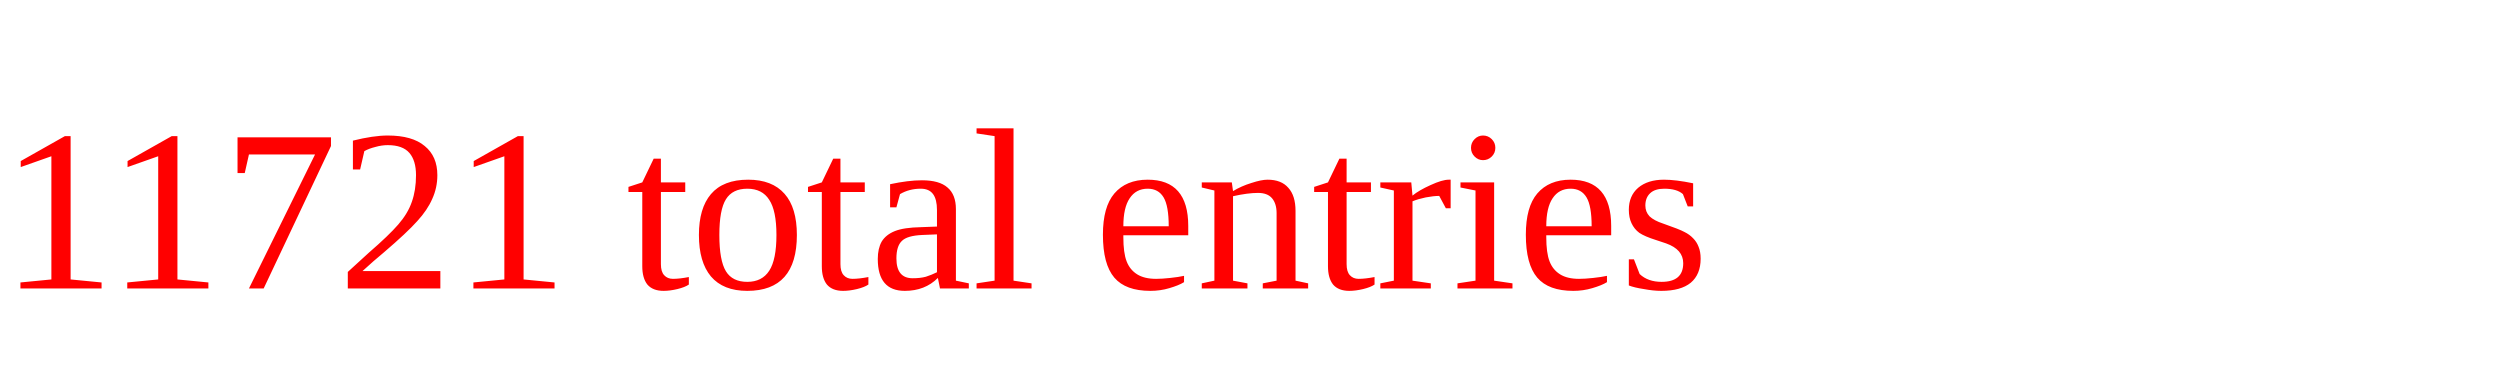
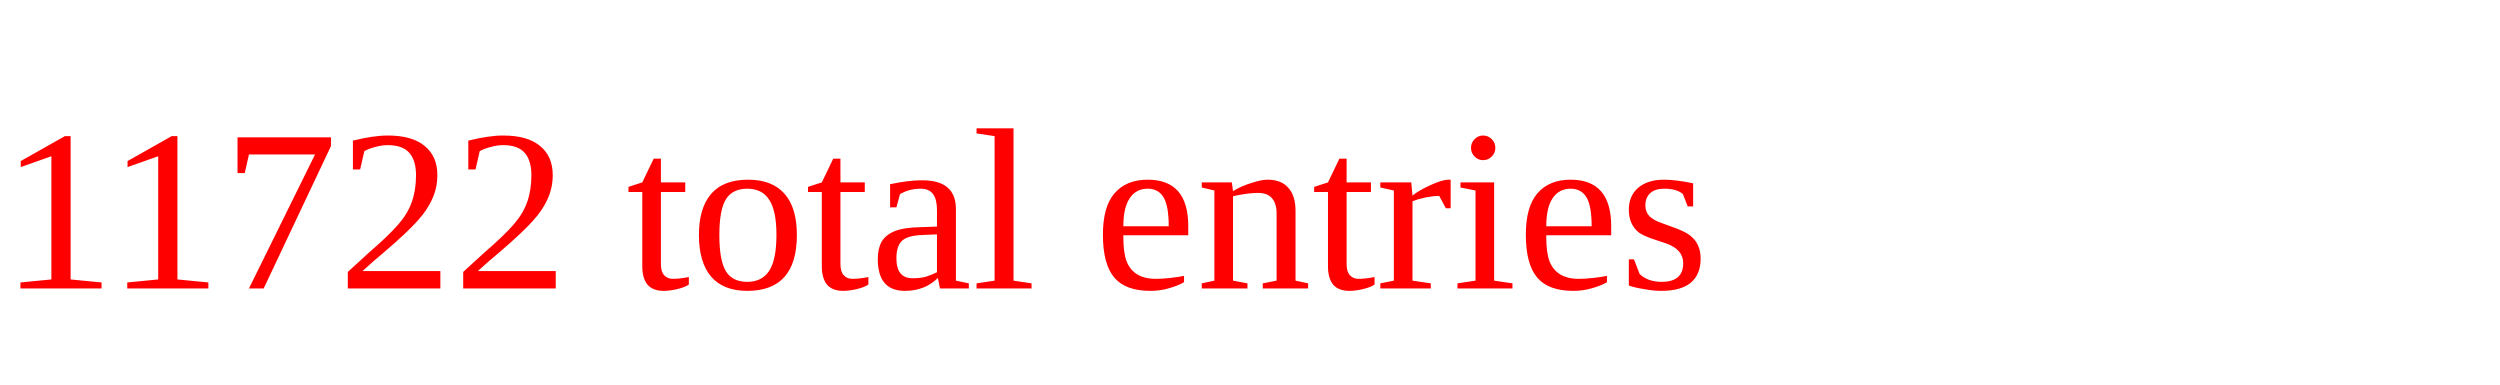
<svg xmlns="http://www.w3.org/2000/svg" height="20" width="130" version="1.1">
-   <text x="0" y="15" fill="red">11721 total entries</text>
+   <text x="0" y="15" fill="red">11722 total entries</text>
</svg>
